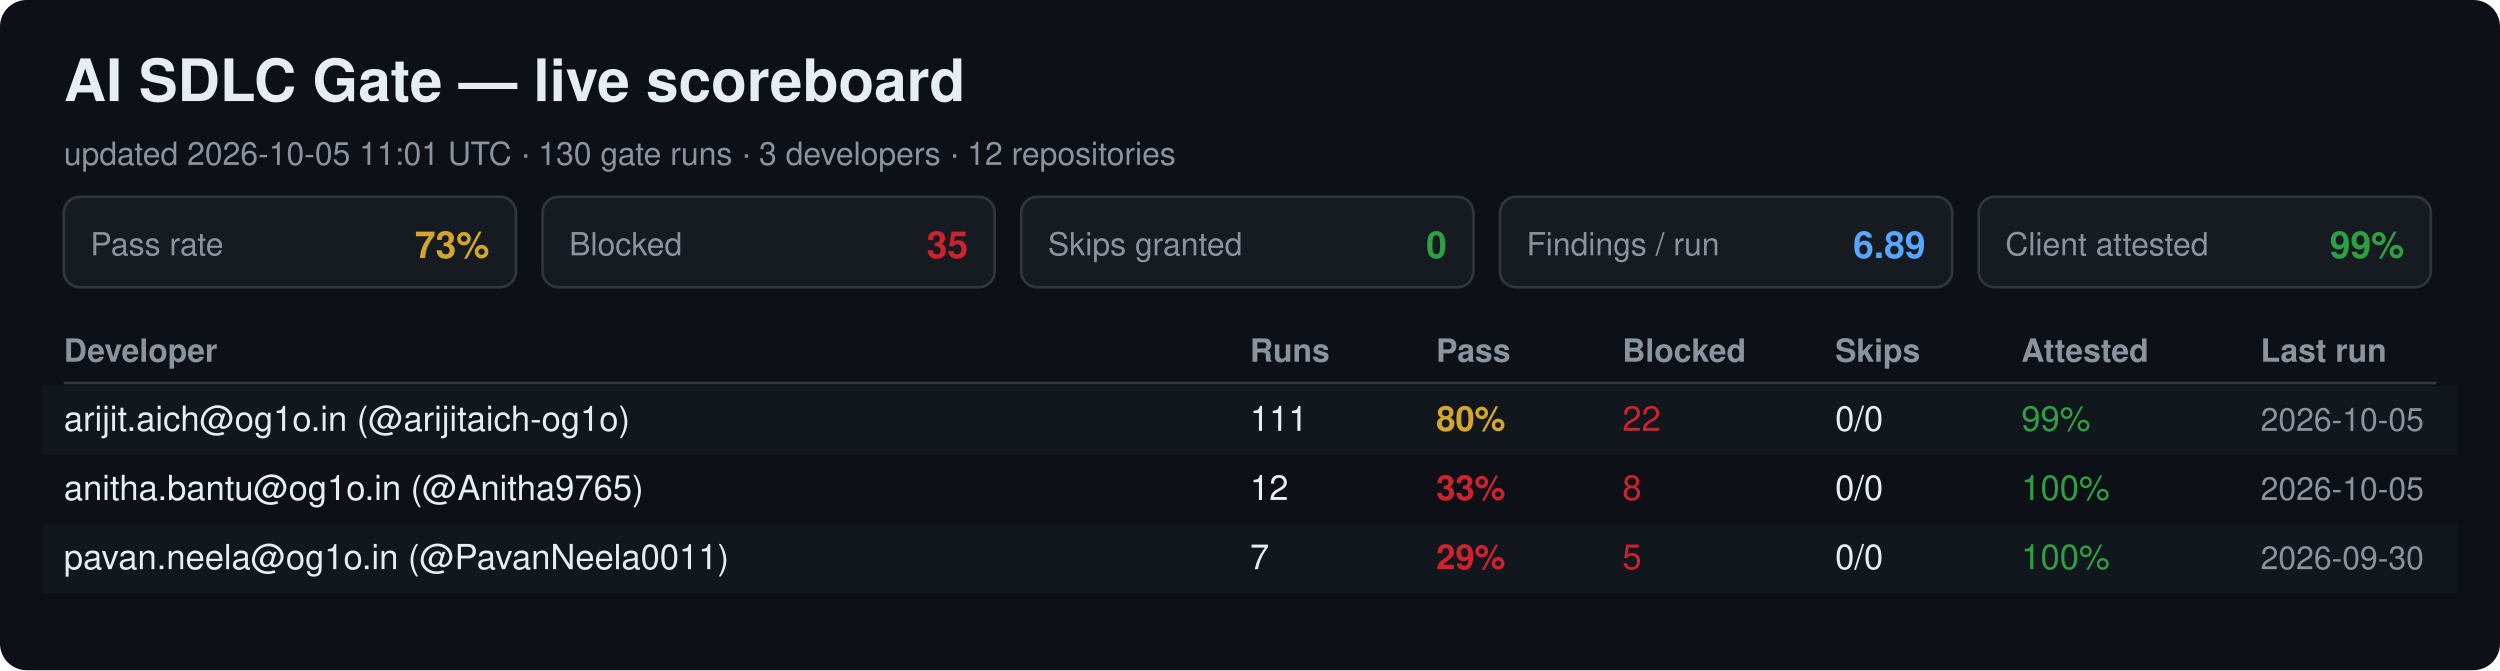
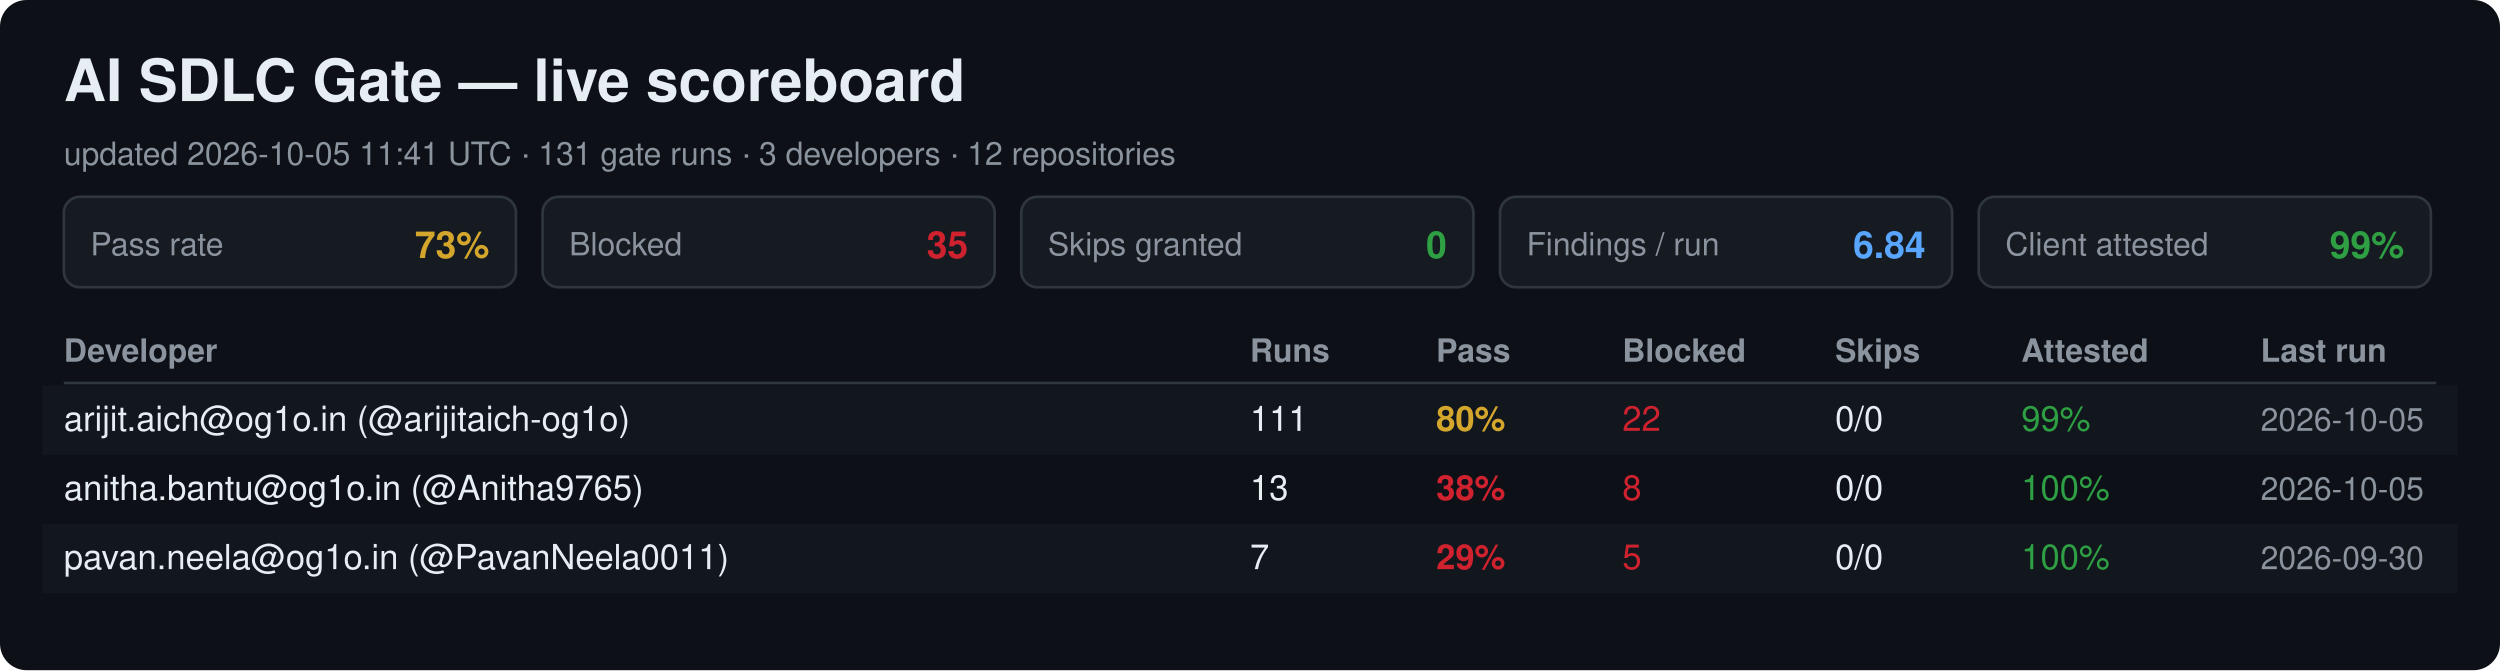
<svg xmlns="http://www.w3.org/2000/svg" width="940" height="252" viewBox="0 0 940 252" font-family="Segoe UI, Helvetica, Arial, sans-serif">
  <rect width="940" height="252" rx="10" fill="#0d1117" />
  <text x="24" y="38" font-size="22" font-weight="700" fill="#e6edf3">AI SDLC Gate — live scoreboard</text>
-   <text x="24" y="62" font-size="12" fill="#8b949e">updated 2026-10-05 11:01 UTC · 130 gate runs · 3 developers · 12 repositories</text>
+   <text x="24" y="62" font-size="12" fill="#8b949e">updated 2026-10-05 11:41 UTC · 131 gate runs · 3 developers · 12 repositories</text>
  <rect x="24" y="74" width="170" height="34" rx="6" fill="#161b22" stroke="#30363d" />
  <text x="34" y="96" font-size="12" fill="#8b949e">Pass rate</text>
  <text x="184" y="97" font-size="14" font-weight="700" fill="#d4a72c" text-anchor="end">73%</text>
  <rect x="204" y="74" width="170" height="34" rx="6" fill="#161b22" stroke="#30363d" />
  <text x="214" y="96" font-size="12" fill="#8b949e">Blocked</text>
  <text x="364" y="97" font-size="14" font-weight="700" fill="#cf222e" text-anchor="end">35</text>
  <rect x="384" y="74" width="170" height="34" rx="6" fill="#161b22" stroke="#30363d" />
  <text x="394" y="96" font-size="12" fill="#8b949e">Skips granted</text>
  <text x="544" y="97" font-size="14" font-weight="700" fill="#2ea043" text-anchor="end">0</text>
  <rect x="564" y="74" width="170" height="34" rx="6" fill="#161b22" stroke="#30363d" />
  <text x="574" y="96" font-size="12" fill="#8b949e">Findings / run</text>
-   <text x="724" y="97" font-size="14" font-weight="700" fill="#58a6ff" text-anchor="end">6.89</text>
+   <text x="724" y="97" font-size="14" font-weight="700" fill="#58a6ff" text-anchor="end">6.84</text>
  <rect x="744" y="74" width="170" height="34" rx="6" fill="#161b22" stroke="#30363d" />
  <text x="754" y="96" font-size="12" fill="#8b949e">Client attested</text>
  <text x="904" y="97" font-size="14" font-weight="700" fill="#2ea043" text-anchor="end">99%</text>
  <text x="24" y="136" font-size="12" font-weight="700" fill="#8b949e">Developer</text>
  <text x="470" y="136" font-size="12" font-weight="700" fill="#8b949e">Runs</text>
  <text x="540" y="136" font-size="12" font-weight="700" fill="#8b949e">Pass</text>
  <text x="610" y="136" font-size="12" font-weight="700" fill="#8b949e">Blocked</text>
  <text x="690" y="136" font-size="12" font-weight="700" fill="#8b949e">Skips</text>
  <text x="760" y="136" font-size="12" font-weight="700" fill="#8b949e">Attested</text>
  <text x="850" y="136" font-size="12" font-weight="700" fill="#8b949e">Last run</text>
  <line x1="24" y1="144" x2="916" y2="144" stroke="#30363d" />
  <rect x="16" y="145" width="908" height="26" fill="#161b22" opacity="0.6" />
  <text x="24" y="162" font-size="13" fill="#e6edf3">arijit.aich@og1o.in (@arijitaich-og1o)</text>
  <text x="470" y="162" font-size="13" fill="#e6edf3">111</text>
  <text x="540" y="162" font-size="13" font-weight="700" fill="#d4a72c">80%</text>
  <text x="610" y="162" font-size="13" fill="#cf222e">22</text>
  <text x="690" y="162" font-size="13" fill="#e6edf3">0/0</text>
  <text x="760" y="162" font-size="13" fill="#2ea043">99%</text>
  <text x="850" y="162" font-size="12" fill="#8b949e">2026-10-05</text>
  <text x="24" y="188" font-size="13" fill="#e6edf3">anitha.bantu@og1o.in (@Anitha9765)</text>
-   <text x="470" y="188" font-size="13" fill="#e6edf3">12</text>
-   <text x="540" y="188" font-size="13" font-weight="700" fill="#cf222e">33%</text>
+   <text x="470" y="188" font-size="13" fill="#e6edf3">13</text>
+   <text x="540" y="188" font-size="13" font-weight="700" fill="#cf222e">38%</text>
  <text x="610" y="188" font-size="13" fill="#cf222e">8</text>
  <text x="690" y="188" font-size="13" fill="#e6edf3">0/0</text>
  <text x="760" y="188" font-size="13" fill="#2ea043">100%</text>
  <text x="850" y="188" font-size="12" fill="#8b949e">2026-10-05</text>
  <rect x="16" y="197" width="908" height="26" fill="#161b22" opacity="0.6" />
  <text x="24" y="214" font-size="13" fill="#e6edf3">pavan.neela@og1o.in (@PavanNeela0011)</text>
  <text x="470" y="214" font-size="13" fill="#e6edf3">7</text>
  <text x="540" y="214" font-size="13" font-weight="700" fill="#cf222e">29%</text>
  <text x="610" y="214" font-size="13" fill="#cf222e">5</text>
  <text x="690" y="214" font-size="13" fill="#e6edf3">0/0</text>
  <text x="760" y="214" font-size="13" fill="#2ea043">100%</text>
  <text x="850" y="214" font-size="12" fill="#8b949e">2026-09-30</text>
</svg>
